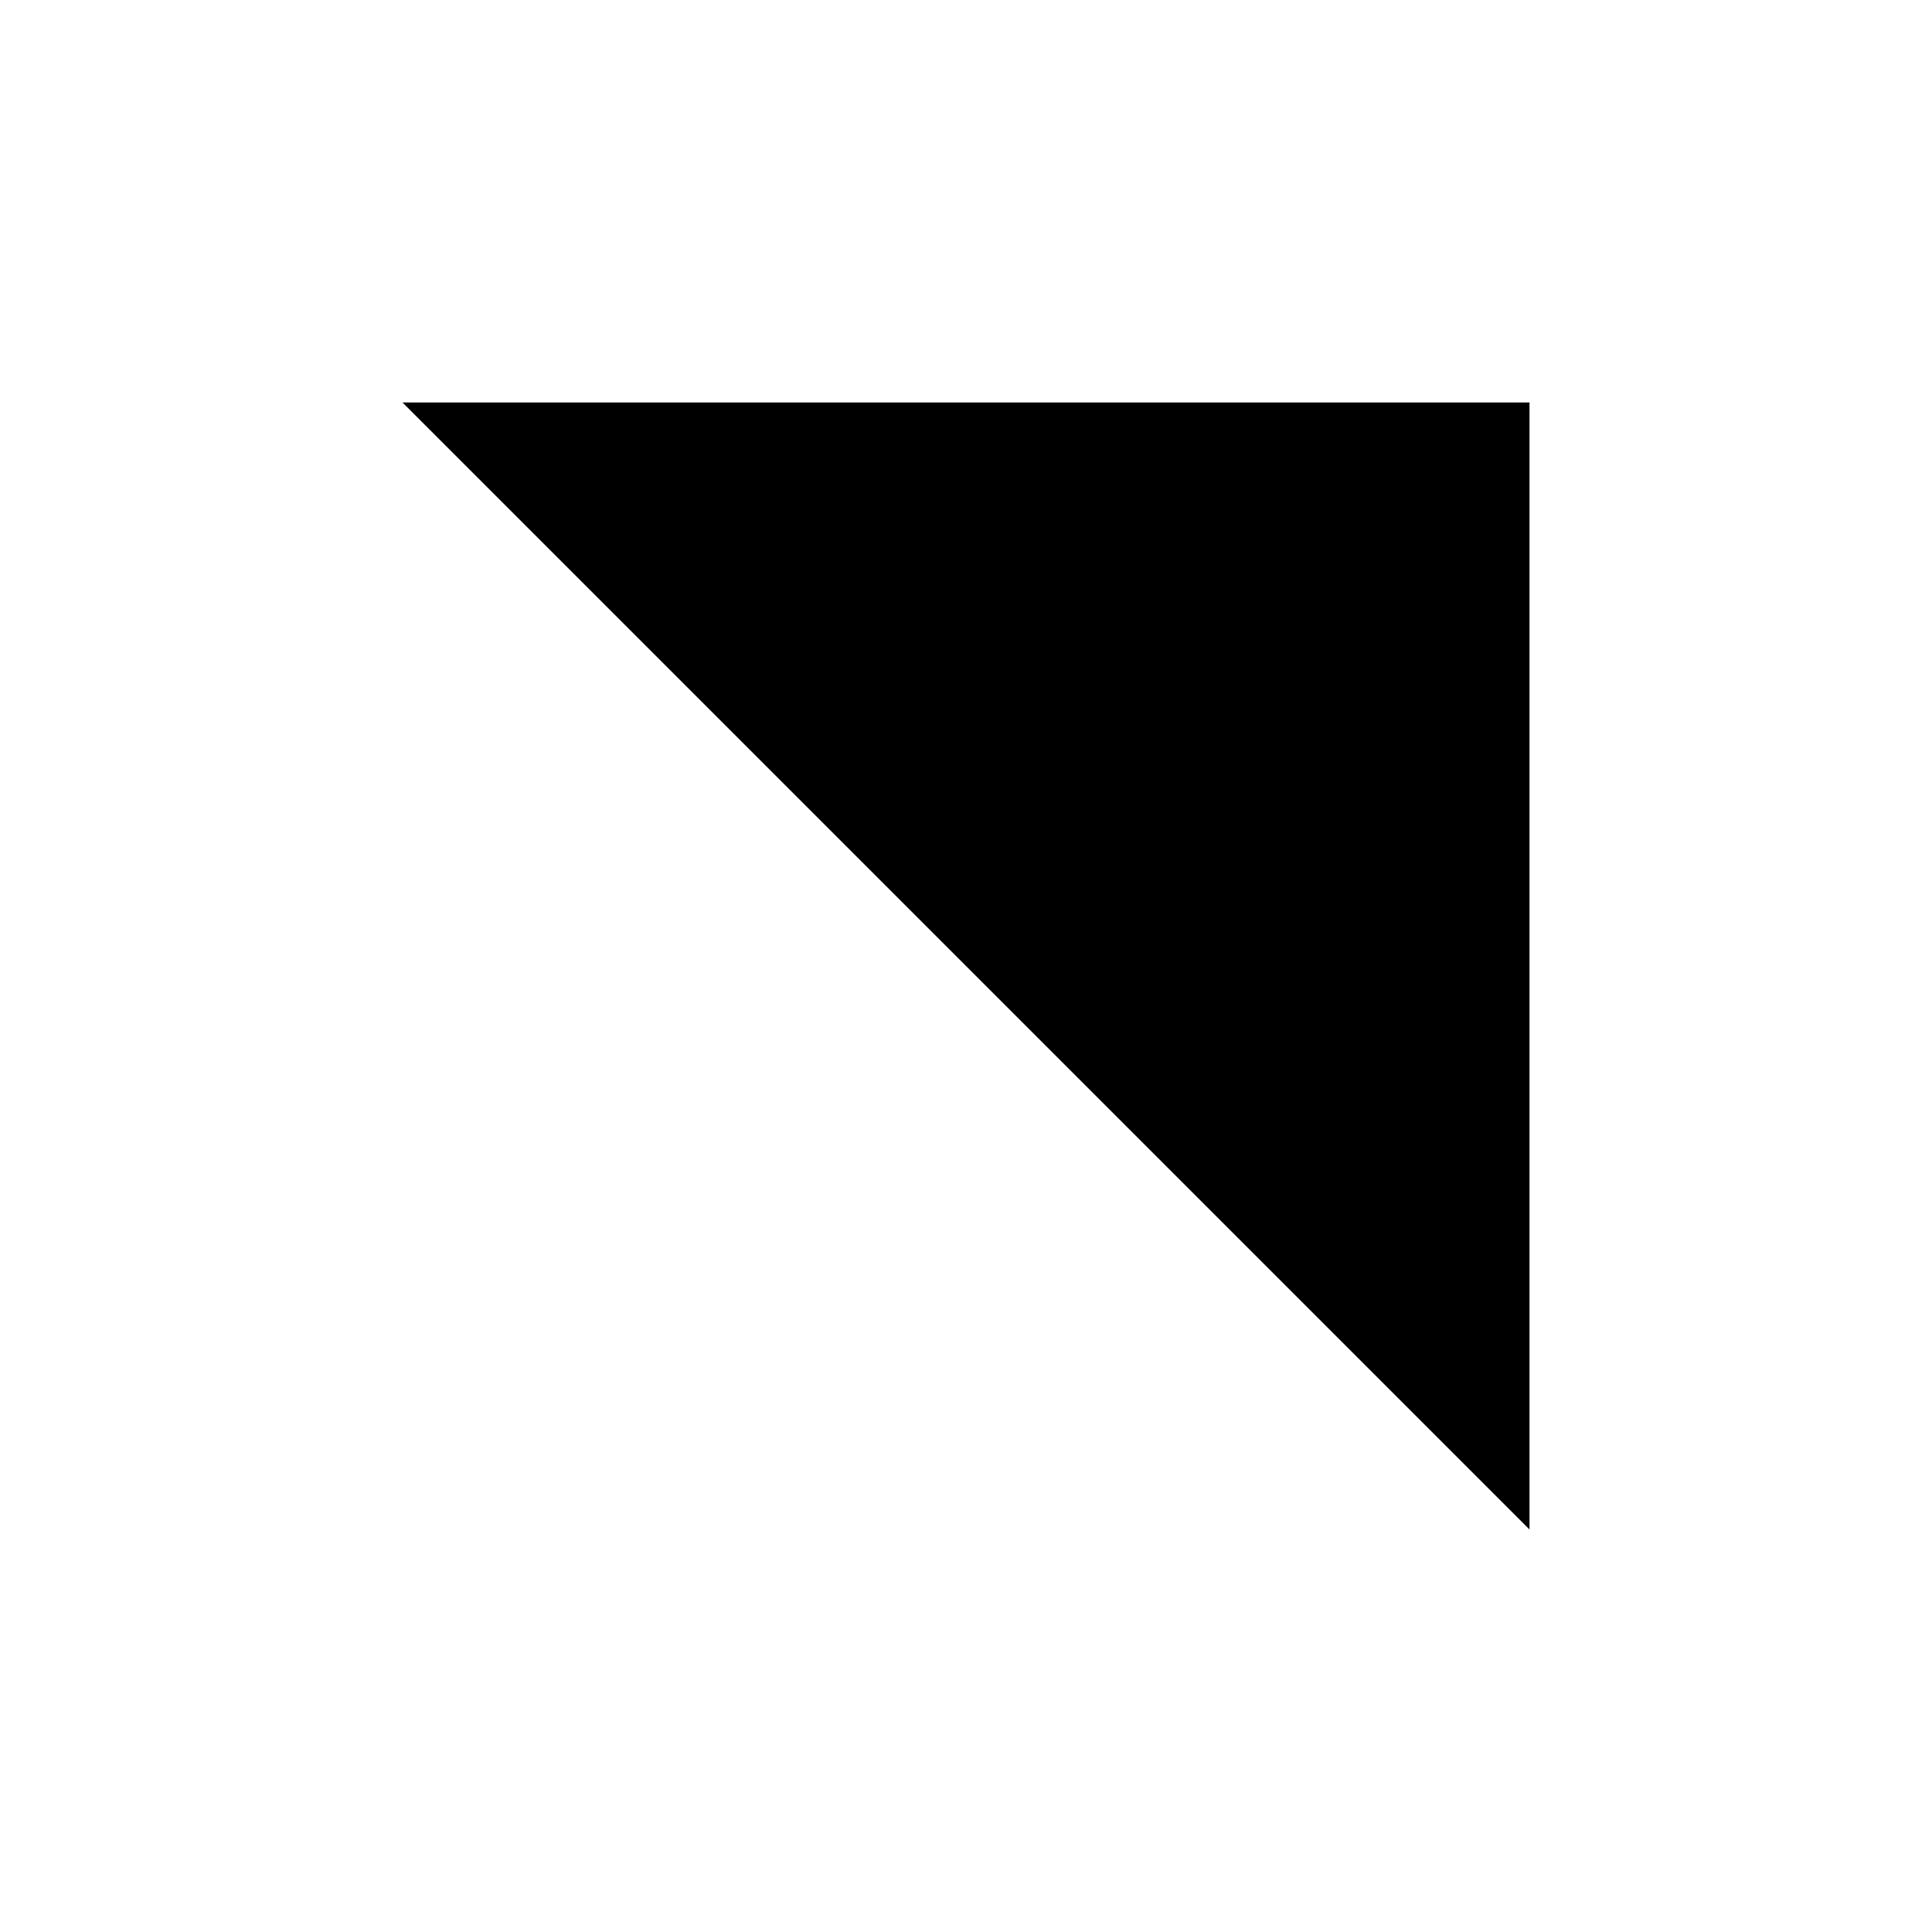
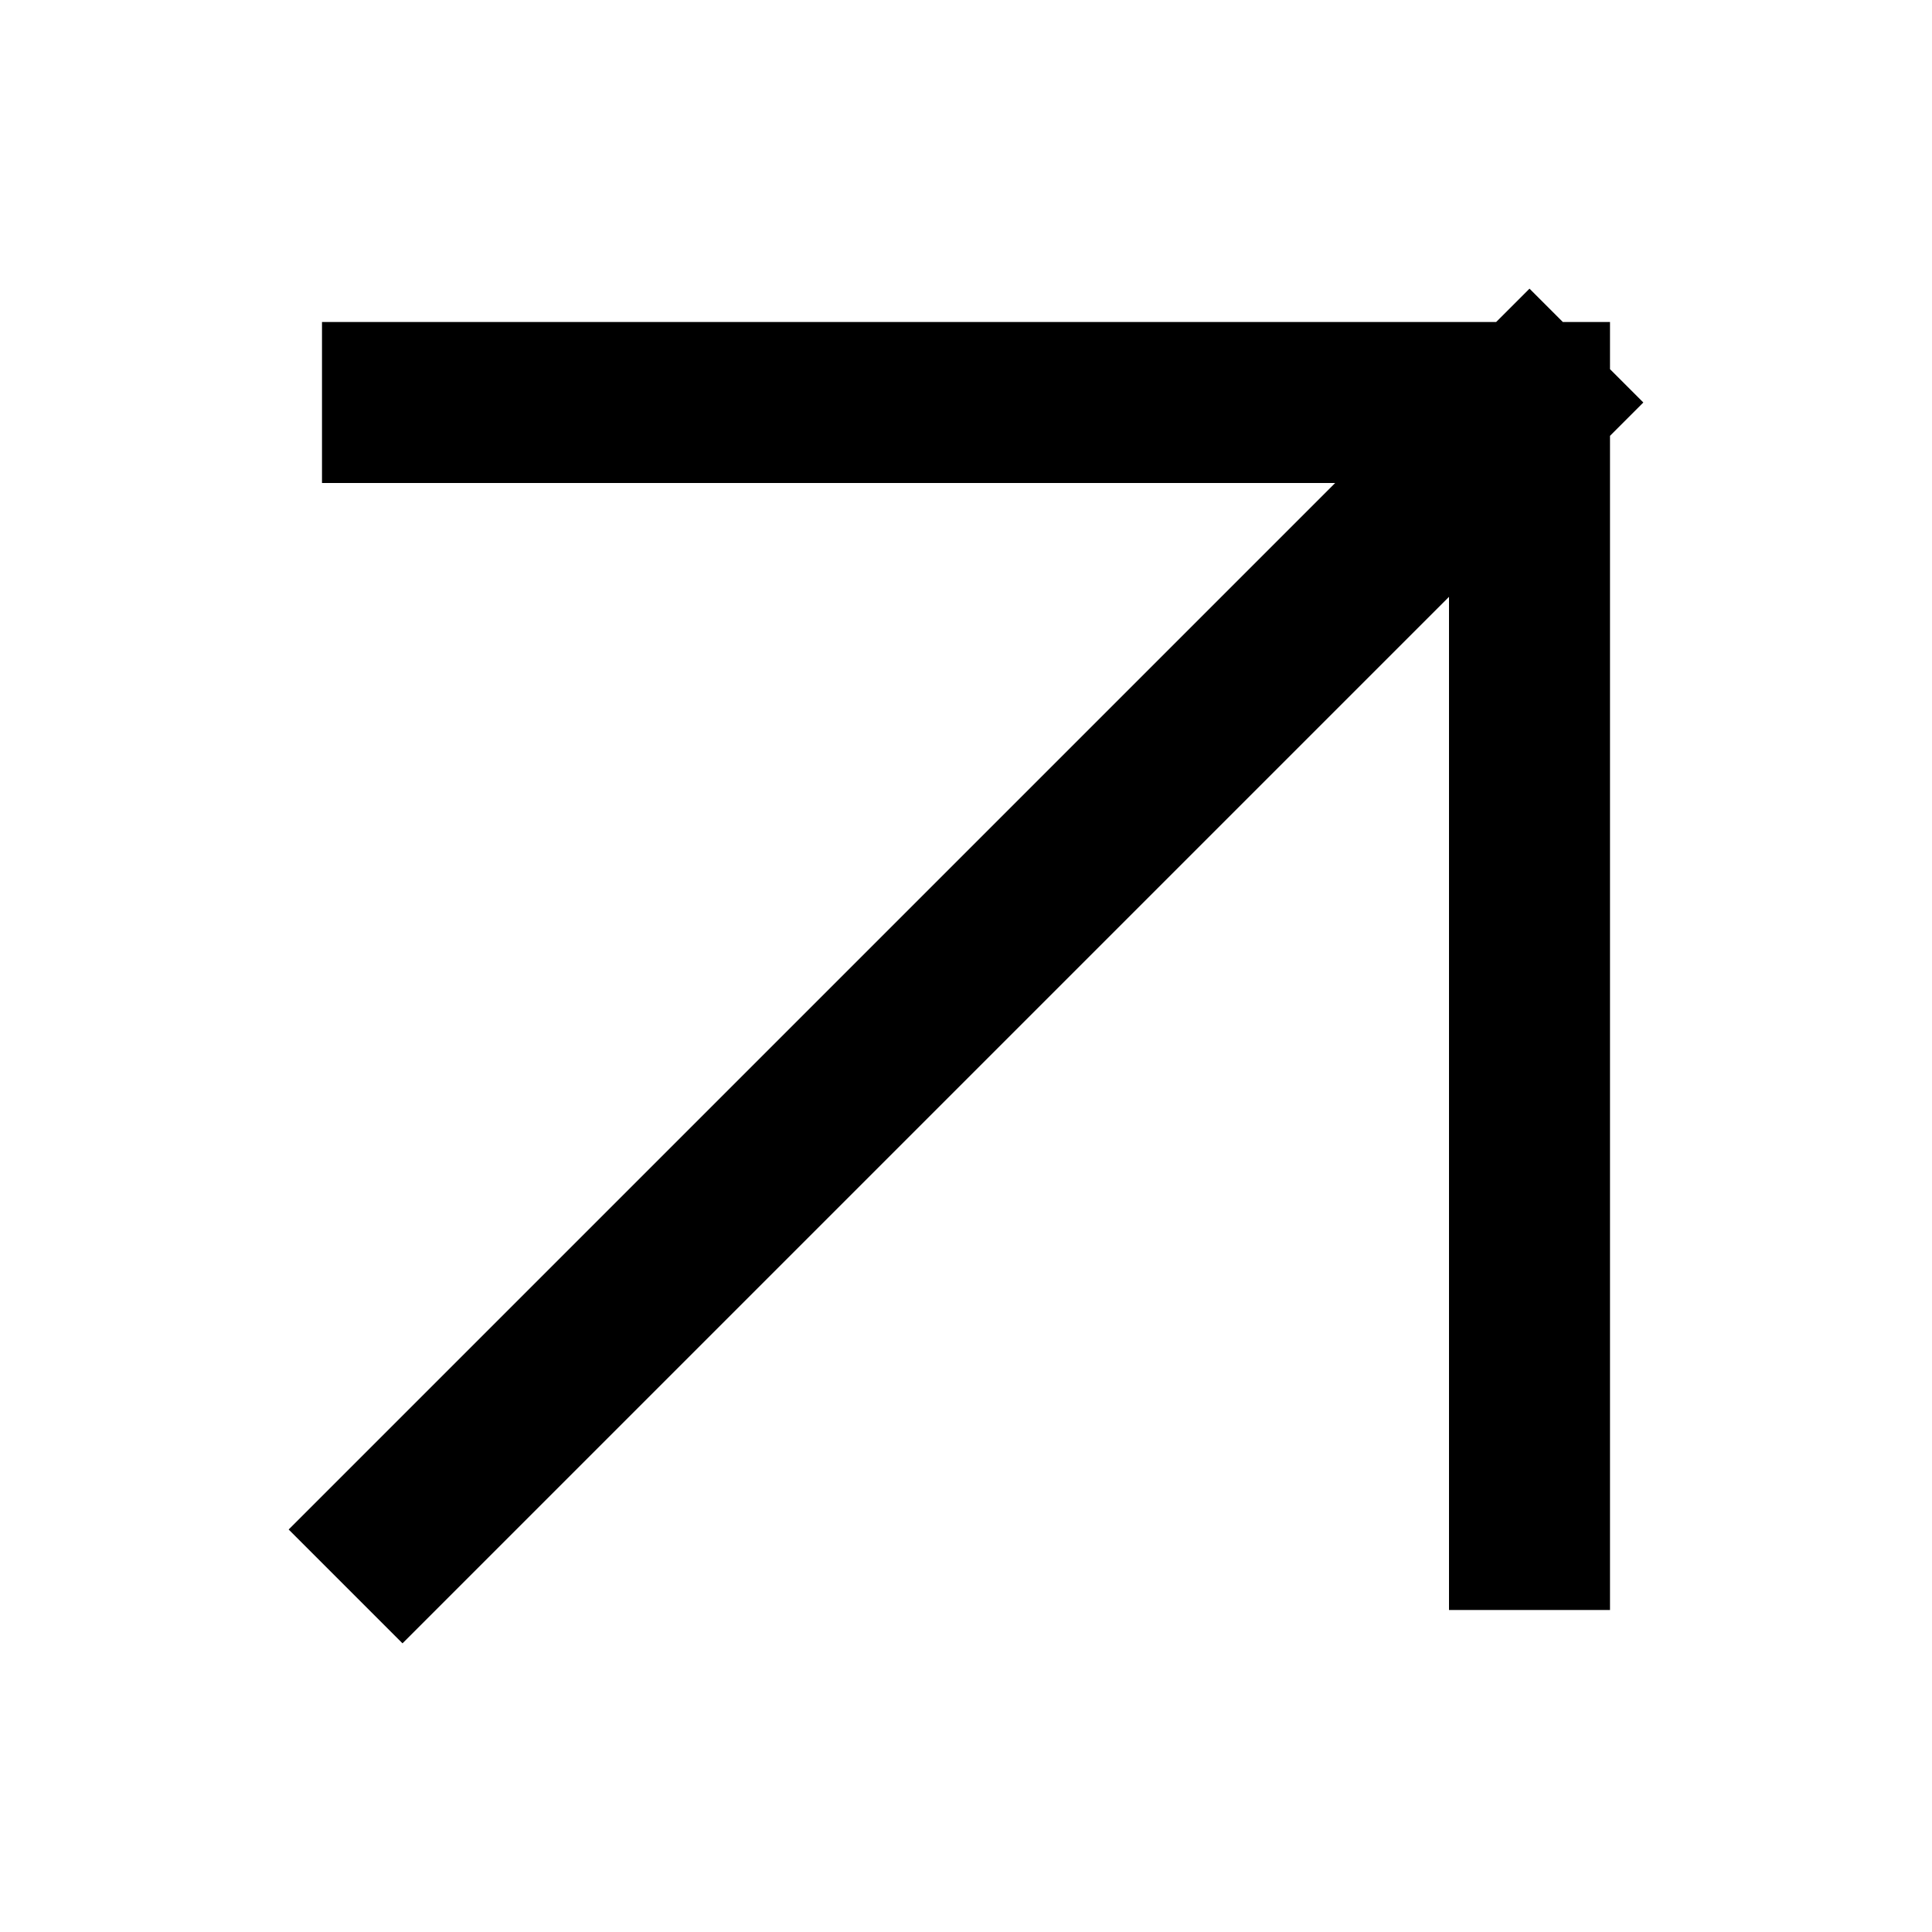
- <svg xmlns="http://www.w3.org/2000/svg" class="direction-icon" viewBox="0 0 24 24" width="24" height="24" aria-hidden="true" focusable="false">
-   <path d="M5 19 19 5M5 5h14v14" />
+ <svg xmlns="http://www.w3.org/2000/svg" class="direction-icon" viewBox="0 0 24 24" width="1em" height="1em" aria-hidden="true" focusable="false">
+   <path d="M5 19 19 5M5 5h14v14" fill="none" stroke="currentColor" stroke-width="2" stroke-linecap="square" stroke-linejoin="miter" />
</svg>
